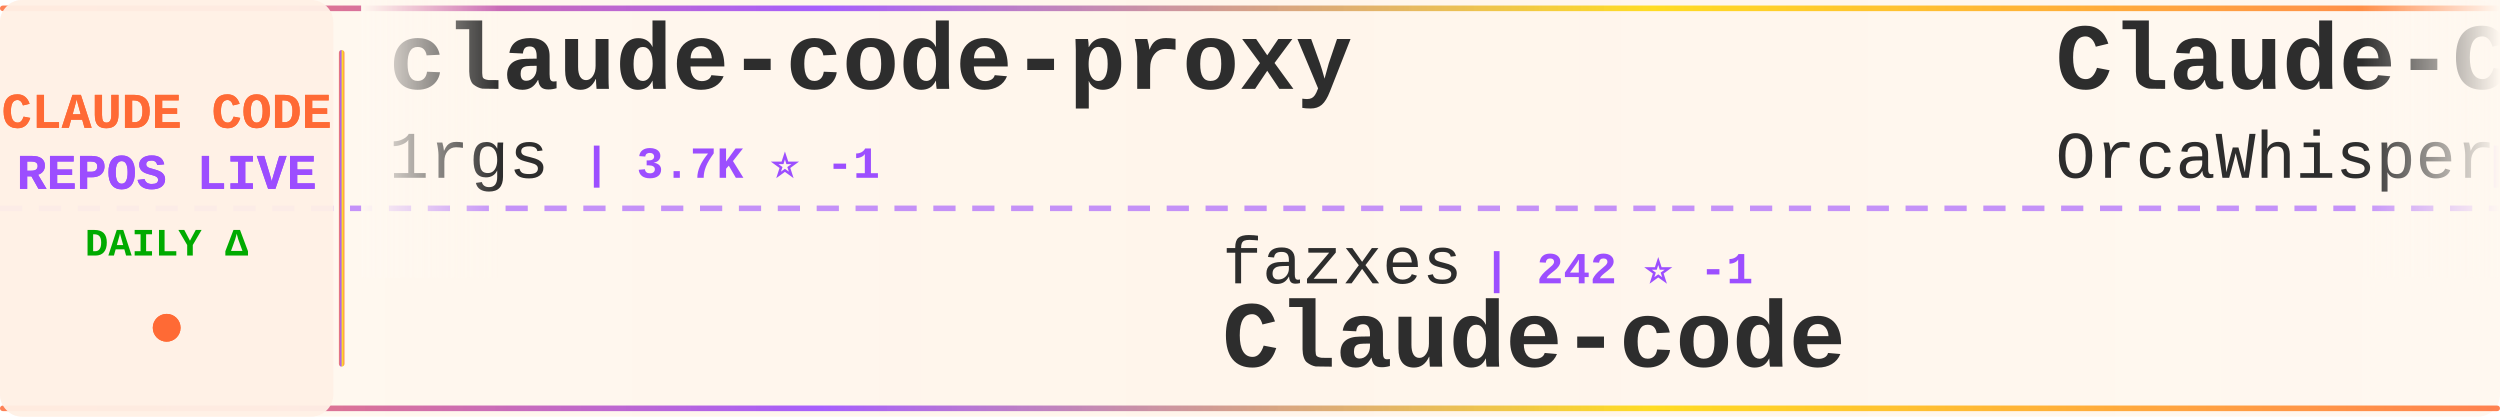
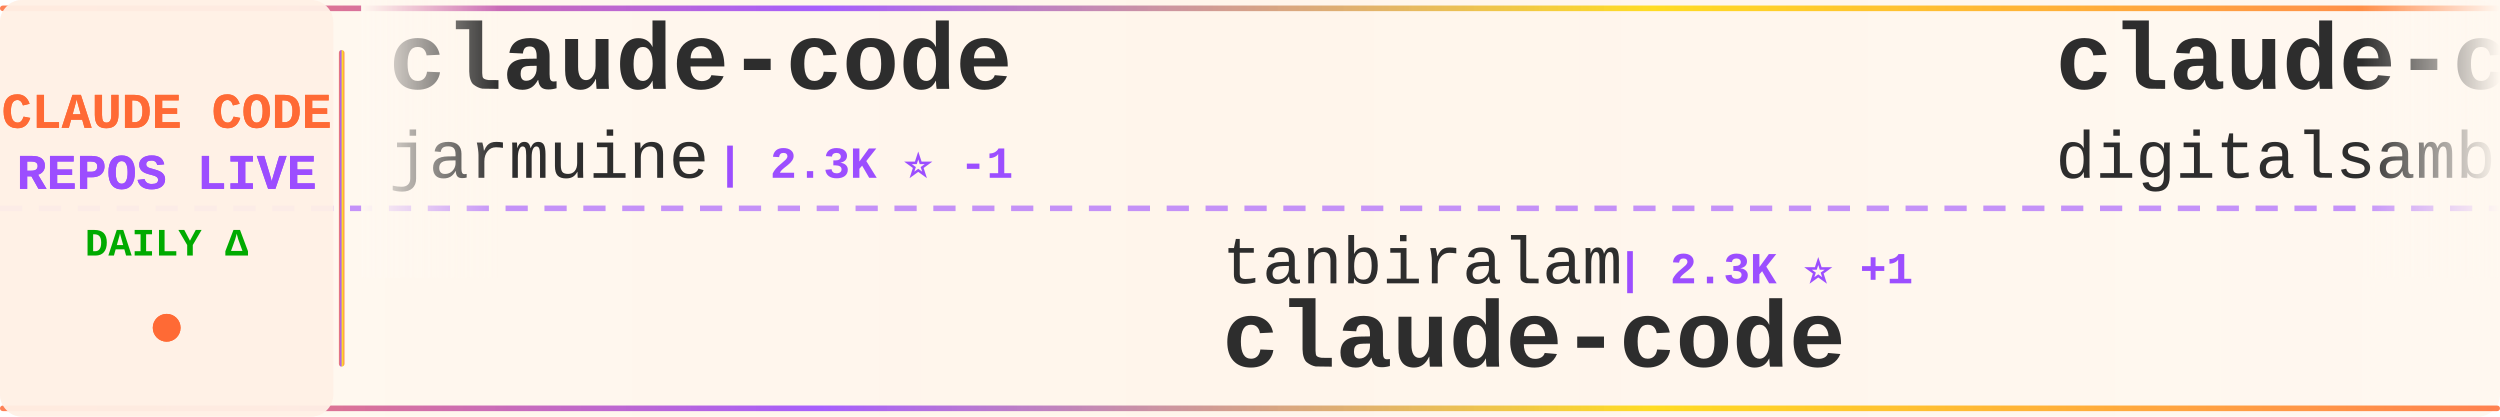
<svg xmlns="http://www.w3.org/2000/svg" width="900" height="150">
  <defs>
    <linearGradient id="tickerBg" x1="0%" y1="0%" x2="100%" y2="0%">
      <stop offset="0%" style="stop-color:#fff8f0;stop-opacity:0.98" />
      <stop offset="50%" style="stop-color:#fff5eb;stop-opacity:1" />
      <stop offset="100%" style="stop-color:#fff8f0;stop-opacity:0.98" />
    </linearGradient>
    <linearGradient id="borderGrad" x1="0%" y1="0%" x2="100%" y2="0%">
      <stop offset="0%" style="stop-color:#FF6B35;stop-opacity:0.85">
        <animate attributeName="stop-opacity" values="0.85;1;0.85" dur="2s" repeatCount="indefinite" />
      </stop>
      <stop offset="33%" style="stop-color:#9C4EFF;stop-opacity:0.9">
        <animate attributeName="stop-opacity" values="0.9;1;0.9" dur="2.2s" repeatCount="indefinite" />
      </stop>
      <stop offset="66%" style="stop-color:#FFD700;stop-opacity:0.85">
        <animate attributeName="stop-opacity" values="0.85;1;0.85" dur="1.8s" repeatCount="indefinite" />
      </stop>
      <stop offset="100%" style="stop-color:#FF6B35;stop-opacity:0.85">
        <animate attributeName="stop-opacity" values="0.85;1;0.85" dur="2s" repeatCount="indefinite" />
      </stop>
    </linearGradient>
    <filter id="textGlow">
      <feGaussianBlur stdDeviation="0.15" result="coloredBlur" />
      <feMerge>
        <feMergeNode in="coloredBlur" />
        <feMergeNode in="SourceGraphic" />
      </feMerge>
    </filter>
    <filter id="metricGlow">
      <feGaussianBlur stdDeviation="0.2" result="coloredBlur" />
      <feMerge>
        <feMergeNode in="coloredBlur" />
        <feMergeNode in="SourceGraphic" />
      </feMerge>
    </filter>
    <linearGradient id="leftFade" x1="0%" y1="0%" x2="100%" y2="0%">
      <stop offset="0%" style="stop-color:#fff8f0;stop-opacity:1" />
      <stop offset="100%" style="stop-color:#fff8f0;stop-opacity:0" />
    </linearGradient>
    <linearGradient id="rightFade" x1="0%" y1="0%" x2="100%" y2="0%">
      <stop offset="0%" style="stop-color:#fff8f0;stop-opacity:0" />
      <stop offset="100%" style="stop-color:#fff8f0;stop-opacity:1" />
    </linearGradient>
  </defs>
  <rect width="900" height="150" fill="url(#tickerBg)" rx="8" />
  <rect x="0" y="2" width="900" height="2" fill="url(#borderGrad)" rx="1" />
  <rect x="0" y="146" width="900" height="2" fill="url(#borderGrad)" rx="1" />
  <line x1="0" y1="75" x2="900" y2="75" stroke="#9C4EFF" stroke-width="2" stroke-dasharray="8 6" opacity="0.6" />
  <rect x="0" y="0" width="120" height="150" fill="#fff0e6" opacity="0.95" rx="8" />
  <text x="60" y="46" font-family="'Courier New', monospace" font-size="18" font-weight="bold" fill="#FF6B35" text-anchor="middle" filter="url(#textGlow)">
    CLAUDE CODE
  </text>
  <text x="60" y="68" font-family="'Courier New', monospace" font-size="18" font-weight="bold" fill="#9C4EFF" text-anchor="middle" filter="url(#textGlow)">
    REPOS LIVE
  </text>
  <text x="60" y="92" font-family="'Courier New', monospace" font-size="14" font-weight="bold" fill="#00aa00" text-anchor="middle">
    DAILY Δ
  </text>
  <circle cx="60" cy="118" r="5" fill="#FF6B35" filter="url(#metricGlow)">
    <animate attributeName="r" values="4;6;4" dur="1.5s" repeatCount="indefinite" />
    <animate attributeName="opacity" values="0.6;1;0.6" dur="1.5s" repeatCount="indefinite" />
  </circle>
  <rect x="122" y="18" width="2" height="114" fill="url(#borderGrad)" rx="1" />
  <clipPath id="tickerClip">
    <rect x="130" y="0" width="770" height="150" />
  </clipPath>
  <g clip-path="url(#tickerClip)">
    <g id="tickerItems">
      <animateTransform attributeName="transform" attributeType="XML" type="translate" from="0 0" to="-3000 0" dur="54s" repeatCount="indefinite" />
      <g transform="translate(0, 0)">
-         <text x="140" y="32" font-family="'Courier New', monospace" font-size="34" font-weight="bold" fill="#2d2d2d">claude-code-proxy</text>
-         <text x="140" y="64" font-family="'Courier New', monospace" font-size="24" font-weight="normal" fill="#2d2d2d" opacity="1.0">1rgs</text>
-         <text x="210" y="64" font-family="'Courier New', monospace" font-size="16" font-weight="bold" fill="#9C4EFF"> | 3.7K ⭐ -1</text>
+         <text x="140" y="32" font-family="'Courier New', monospace" font-size="34" font-weight="bold" fill="#2d2d2d">claude-code</text>
+         <text x="140" y="64" font-family="'Courier New', monospace" font-size="24" font-weight="normal" fill="#2d2d2d" opacity="1.0">jarmuine</text>
+         <text x="258" y="64" font-family="'Courier New', monospace" font-size="16" font-weight="bold" fill="#9C4EFF"> | 2.3K ⭐ -1</text>
      </g>
      <g transform="translate(300, 0)">
-         <text x="140" y="102" font-family="'Courier New', monospace" font-size="24" font-weight="normal" fill="#2d2d2d" opacity="1.0">fazxes</text>
-         <text x="234" y="102" font-family="'Courier New', monospace" font-size="16" font-weight="bold" fill="#9C4EFF"> | 242 ⭐ -1</text>
-         <text x="140" y="132" font-family="'Courier New', monospace" font-size="34" font-weight="bold" fill="#2d2d2d">Claude-code</text>
+         <text x="140" y="102" font-family="'Courier New', monospace" font-size="24" font-weight="normal" fill="#2d2d2d" opacity="1.0">tanbiralam</text>
+         <text x="282" y="102" font-family="'Courier New', monospace" font-size="16" font-weight="bold" fill="#9C4EFF"> | 2.3K ⭐ +1</text>
+         <text x="140" y="132" font-family="'Courier New', monospace" font-size="34" font-weight="bold" fill="#2d2d2d">claude-code</text>
      </g>
      <g transform="translate(600, 0)">
-         <text x="140" y="32" font-family="'Courier New', monospace" font-size="34" font-weight="bold" fill="#2d2d2d">Claude-Code</text>
-         <text x="140" y="64" font-family="'Courier New', monospace" font-size="24" font-weight="normal" fill="#2d2d2d" opacity="1.0">OrcaWhisper</text>
-         <text x="294" y="64" font-family="'Courier New', monospace" font-size="16" font-weight="bold" fill="#9C4EFF"> | 101 ⭐ +1</text>
+         <text x="140" y="32" font-family="'Courier New', monospace" font-size="34" font-weight="bold" fill="#2d2d2d">claude-code-video-toolki...</text>
+         <text x="140" y="64" font-family="'Courier New', monospace" font-size="24" font-weight="normal" fill="#2d2d2d" opacity="1.0">digitalsamba</text>
+         <text x="306" y="64" font-family="'Courier New', monospace" font-size="16" font-weight="bold" fill="#9C4EFF"> | 2.1K ⭐ +8</text>
      </g>
      <g transform="translate(900, 0)">
-         <text x="140" y="102" font-family="'Courier New', monospace" font-size="24" font-weight="normal" fill="#2d2d2d" opacity="1.0">Chachamaru127</text>
-         <text x="318" y="102" font-family="'Courier New', monospace" font-size="16" font-weight="bold" fill="#9C4EFF"> | 3.1K ⭐ +1</text>
-         <text x="140" y="132" font-family="'Courier New', monospace" font-size="34" font-weight="bold" fill="#2d2d2d">claude-code-harness</text>
+         <text x="140" y="102" font-family="'Courier New', monospace" font-size="24" font-weight="normal" fill="#2d2d2d" opacity="1.0">VoltAgent</text>
+         <text x="270" y="102" font-family="'Courier New', monospace" font-size="16" font-weight="bold" fill="#9C4EFF"> | 25.3K ⭐ +19</text>
+         <text x="140" y="132" font-family="'Courier New', monospace" font-size="34" font-weight="bold" fill="#2d2d2d">awesome-claude-code-suba...</text>
      </g>
      <g transform="translate(1200, 0)">
-         <text x="140" y="32" font-family="'Courier New', monospace" font-size="34" font-weight="bold" fill="#2d2d2d">ClaudeCode</text>
-         <text x="140" y="64" font-family="'Courier New', monospace" font-size="24" font-weight="normal" fill="#2d2d2d" opacity="1.0">guanshan</text>
-         <text x="258" y="64" font-family="'Courier New', monospace" font-size="16" font-weight="bold" fill="#9C4EFF"> | 61 ⭐</text>
+         <text x="140" y="32" font-family="'Courier New', monospace" font-size="34" font-weight="bold" fill="#2d2d2d">claude-code-router</text>
+         <text x="140" y="64" font-family="'Courier New', monospace" font-size="24" font-weight="normal" fill="#2d2d2d" opacity="1.0">musistudio</text>
+         <text x="282" y="64" font-family="'Courier New', monospace" font-size="16" font-weight="bold" fill="#9C4EFF"> | 37.4K ⭐ +20</text>
      </g>
      <g transform="translate(1500, 0)">
-         <text x="140" y="102" font-family="'Courier New', monospace" font-size="24" font-weight="normal" fill="#2d2d2d" opacity="1.0">ghuntley</text>
-         <text x="258" y="102" font-family="'Courier New', monospace" font-size="16" font-weight="bold" fill="#9C4EFF"> | 991 ⭐ -1</text>
-         <text x="140" y="132" font-family="'Courier New', monospace" font-size="34" font-weight="bold" fill="#2d2d2d">claude-code-source-code-...</text>
+         <text x="140" y="102" font-family="'Courier New', monospace" font-size="24" font-weight="normal" fill="#2d2d2d" opacity="1.0">1rgs</text>
+         <text x="210" y="102" font-family="'Courier New', monospace" font-size="16" font-weight="bold" fill="#9C4EFF"> | 3.7K ⭐ +1</text>
+         <text x="140" y="132" font-family="'Courier New', monospace" font-size="34" font-weight="bold" fill="#2d2d2d">claude-code-proxy</text>
      </g>
      <g transform="translate(1800, 0)">
-         <text x="140" y="32" font-family="'Courier New', monospace" font-size="34" font-weight="bold" fill="#2d2d2d">claude-code-from-source</text>
-         <text x="140" y="64" font-family="'Courier New', monospace" font-size="24" font-weight="normal" fill="#2d2d2d" opacity="1.0">alejandrobalderas</text>
-         <text x="366" y="64" font-family="'Courier New', monospace" font-size="16" font-weight="bold" fill="#9C4EFF"> | 2.9K ⭐ +21</text>
+         <text x="140" y="32" font-family="'Courier New', monospace" font-size="34" font-weight="bold" fill="#2d2d2d">ClaudeCodeAgents</text>
+         <text x="140" y="64" font-family="'Courier New', monospace" font-size="24" font-weight="normal" fill="#2d2d2d" opacity="1.0">darcyegb</text>
+         <text x="258" y="64" font-family="'Courier New', monospace" font-size="16" font-weight="bold" fill="#9C4EFF"> | 768 ⭐</text>
      </g>
      <g transform="translate(2100, 0)">
-         <text x="140" y="102" font-family="'Courier New', monospace" font-size="24" font-weight="normal" fill="#2d2d2d" opacity="1.0">ccplugins</text>
-         <text x="270" y="102" font-family="'Courier New', monospace" font-size="16" font-weight="bold" fill="#9C4EFF"> | 952 ⭐</text>
-         <text x="140" y="132" font-family="'Courier New', monospace" font-size="34" font-weight="bold" fill="#2d2d2d">awesome-claude-code-plug...</text>
+         <text x="140" y="102" font-family="'Courier New', monospace" font-size="24" font-weight="normal" fill="#2d2d2d" opacity="1.0">Pimzino</text>
+         <text x="246" y="102" font-family="'Courier New', monospace" font-size="16" font-weight="bold" fill="#9C4EFF"> | 3.9K ⭐</text>
+         <text x="140" y="132" font-family="'Courier New', monospace" font-size="34" font-weight="bold" fill="#2d2d2d">claude-code-spec-workflo...</text>
      </g>
      <g transform="translate(2400, 0)">
-         <text x="140" y="32" font-family="'Courier New', monospace" font-size="34" font-weight="bold" fill="#2d2d2d">claude-code</text>
-         <text x="140" y="64" font-family="'Courier New', monospace" font-size="24" font-weight="normal" fill="#2d2d2d" opacity="1.0">anthropics</text>
-         <text x="282" y="64" font-family="'Courier New', monospace" font-size="16" font-weight="bold" fill="#9C4EFF"> | 147.8K ⭐ +152</text>
+         <text x="140" y="32" font-family="'Courier New', monospace" font-size="34" font-weight="bold" fill="#2d2d2d">free-claude-code</text>
+         <text x="140" y="64" font-family="'Courier New', monospace" font-size="24" font-weight="normal" fill="#2d2d2d" opacity="1.0">Alishahryar1</text>
+         <text x="306" y="64" font-family="'Courier New', monospace" font-size="16" font-weight="bold" fill="#9C4EFF"> | 55.9K ⭐ +100</text>
      </g>
      <g transform="translate(2700, 0)">
-         <text x="140" y="102" font-family="'Courier New', monospace" font-size="24" font-weight="normal" fill="#2d2d2d" opacity="1.0">AprilNEA</text>
-         <text x="258" y="102" font-family="'Courier New', monospace" font-size="16" font-weight="bold" fill="#9C4EFF"> | 391 ⭐</text>
-         <text x="140" y="132" font-family="'Courier New', monospace" font-size="34" font-weight="bold" fill="#2d2d2d">claude-code-source</text>
+         <text x="140" y="102" font-family="'Courier New', monospace" font-size="24" font-weight="normal" fill="#2d2d2d" opacity="1.0">Cranot</text>
+         <text x="234" y="102" font-family="'Courier New', monospace" font-size="16" font-weight="bold" fill="#9C4EFF"> | 2.9K ⭐ +1</text>
+         <text x="140" y="132" font-family="'Courier New', monospace" font-size="34" font-weight="bold" fill="#2d2d2d">claude-code-guide</text>
      </g>
      <g transform="translate(3000, 0)">
-         <text x="140" y="32" font-family="'Courier New', monospace" font-size="34" font-weight="bold" fill="#2d2d2d">claude-code-proxy</text>
-         <text x="140" y="64" font-family="'Courier New', monospace" font-size="24" font-weight="normal" fill="#2d2d2d" opacity="1.0">1rgs</text>
-         <text x="210" y="64" font-family="'Courier New', monospace" font-size="16" font-weight="bold" fill="#9C4EFF"> | 3.7K ⭐ -1</text>
+         <text x="140" y="32" font-family="'Courier New', monospace" font-size="34" font-weight="bold" fill="#2d2d2d">claude-code</text>
+         <text x="140" y="64" font-family="'Courier New', monospace" font-size="24" font-weight="normal" fill="#2d2d2d" opacity="1.0">jarmuine</text>
+         <text x="258" y="64" font-family="'Courier New', monospace" font-size="16" font-weight="bold" fill="#9C4EFF"> | 2.3K ⭐ -1</text>
      </g>
      <g transform="translate(3300, 0)">
-         <text x="140" y="102" font-family="'Courier New', monospace" font-size="24" font-weight="normal" fill="#2d2d2d" opacity="1.0">fazxes</text>
-         <text x="234" y="102" font-family="'Courier New', monospace" font-size="16" font-weight="bold" fill="#9C4EFF"> | 242 ⭐ -1</text>
-         <text x="140" y="132" font-family="'Courier New', monospace" font-size="34" font-weight="bold" fill="#2d2d2d">Claude-code</text>
+         <text x="140" y="102" font-family="'Courier New', monospace" font-size="24" font-weight="normal" fill="#2d2d2d" opacity="1.0">tanbiralam</text>
+         <text x="282" y="102" font-family="'Courier New', monospace" font-size="16" font-weight="bold" fill="#9C4EFF"> | 2.3K ⭐ +1</text>
+         <text x="140" y="132" font-family="'Courier New', monospace" font-size="34" font-weight="bold" fill="#2d2d2d">claude-code</text>
      </g>
      <g transform="translate(3600, 0)">
-         <text x="140" y="32" font-family="'Courier New', monospace" font-size="34" font-weight="bold" fill="#2d2d2d">Claude-Code</text>
-         <text x="140" y="64" font-family="'Courier New', monospace" font-size="24" font-weight="normal" fill="#2d2d2d" opacity="1.0">OrcaWhisper</text>
-         <text x="294" y="64" font-family="'Courier New', monospace" font-size="16" font-weight="bold" fill="#9C4EFF"> | 101 ⭐ +1</text>
+         <text x="140" y="32" font-family="'Courier New', monospace" font-size="34" font-weight="bold" fill="#2d2d2d">claude-code-video-toolki...</text>
+         <text x="140" y="64" font-family="'Courier New', monospace" font-size="24" font-weight="normal" fill="#2d2d2d" opacity="1.0">digitalsamba</text>
+         <text x="306" y="64" font-family="'Courier New', monospace" font-size="16" font-weight="bold" fill="#9C4EFF"> | 2.1K ⭐ +8</text>
      </g>
      <g transform="translate(3900, 0)">
-         <text x="140" y="102" font-family="'Courier New', monospace" font-size="24" font-weight="normal" fill="#2d2d2d" opacity="1.0">Chachamaru127</text>
-         <text x="318" y="102" font-family="'Courier New', monospace" font-size="16" font-weight="bold" fill="#9C4EFF"> | 3.1K ⭐ +1</text>
-         <text x="140" y="132" font-family="'Courier New', monospace" font-size="34" font-weight="bold" fill="#2d2d2d">claude-code-harness</text>
+         <text x="140" y="102" font-family="'Courier New', monospace" font-size="24" font-weight="normal" fill="#2d2d2d" opacity="1.0">VoltAgent</text>
+         <text x="270" y="102" font-family="'Courier New', monospace" font-size="16" font-weight="bold" fill="#9C4EFF"> | 25.3K ⭐ +19</text>
+         <text x="140" y="132" font-family="'Courier New', monospace" font-size="34" font-weight="bold" fill="#2d2d2d">awesome-claude-code-suba...</text>
      </g>
    </g>
  </g>
  <rect x="130" y="0" width="50" height="100" fill="url(#leftFade)" />
  <rect x="850" y="0" width="50" height="100" fill="url(#rightFade)" />
</svg>
